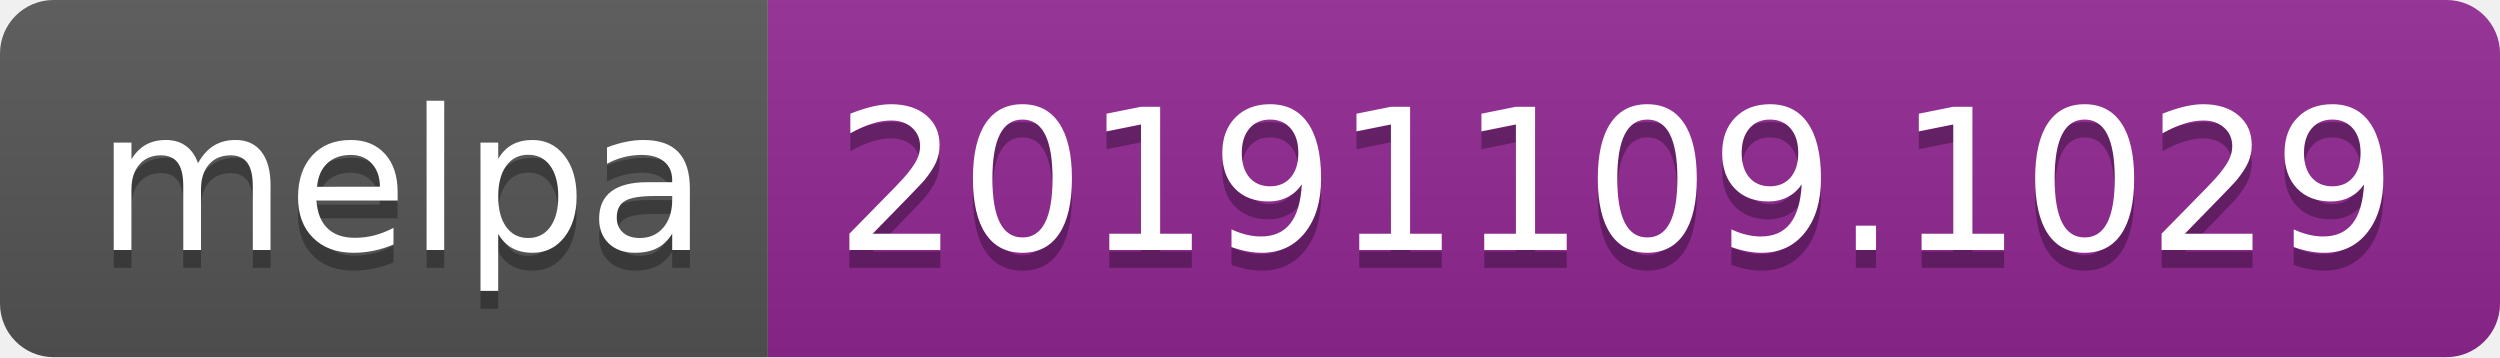
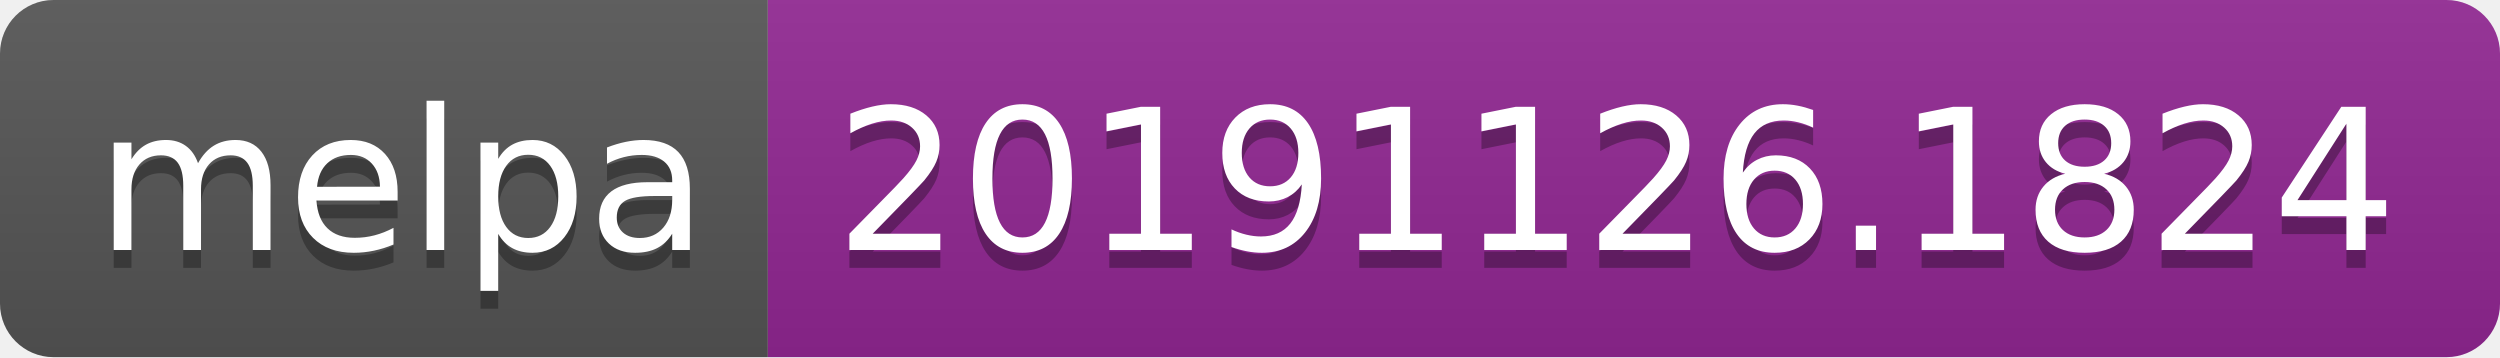
<svg xmlns="http://www.w3.org/2000/svg" width="140" height="20">
  <linearGradient id="b" x2="0" y2="100%">
    <stop offset="0" stop-color="#bbb" stop-opacity=".1" />
    <stop offset="1" stop-opacity=".1" />
  </linearGradient>
  <clipPath id="a">
    <rect width="140" height="20" rx="3" fill="#fff" />
  </clipPath>
  <g clip-path="url(#a)">
    <path fill="#555" d="M0 0h43v20H0z" />
    <path fill="#922793" d="M43 0h97v20H43z" />
    <path fill="url(#b)" d="M0 0h140v20H0z" />
  </g>
  <g fill="#fff" text-anchor="middle" font-family="DejaVu Sans,Verdana,Geneva,sans-serif" font-size="110">
    <text x="225" y="150" fill="#010101" fill-opacity=".3" transform="scale(.1)" textLength="330">melpa</text>
    <text x="225" y="140" transform="scale(.1)" textLength="330">melpa</text>
-     <text x="905" y="150" fill="#010101" fill-opacity=".3" transform="scale(.1)" textLength="870">20191109.1029</text>
-     <text x="905" y="140" transform="scale(.1)" textLength="870">20191109.1029</text>
+     <text x="905" y="150" fill="#010101" fill-opacity=".3" transform="scale(.1)" textLength="870">20191126.1824</text>
+     <text x="905" y="140" transform="scale(.1)" textLength="870">20191126.1824</text>
  </g>
</svg>
